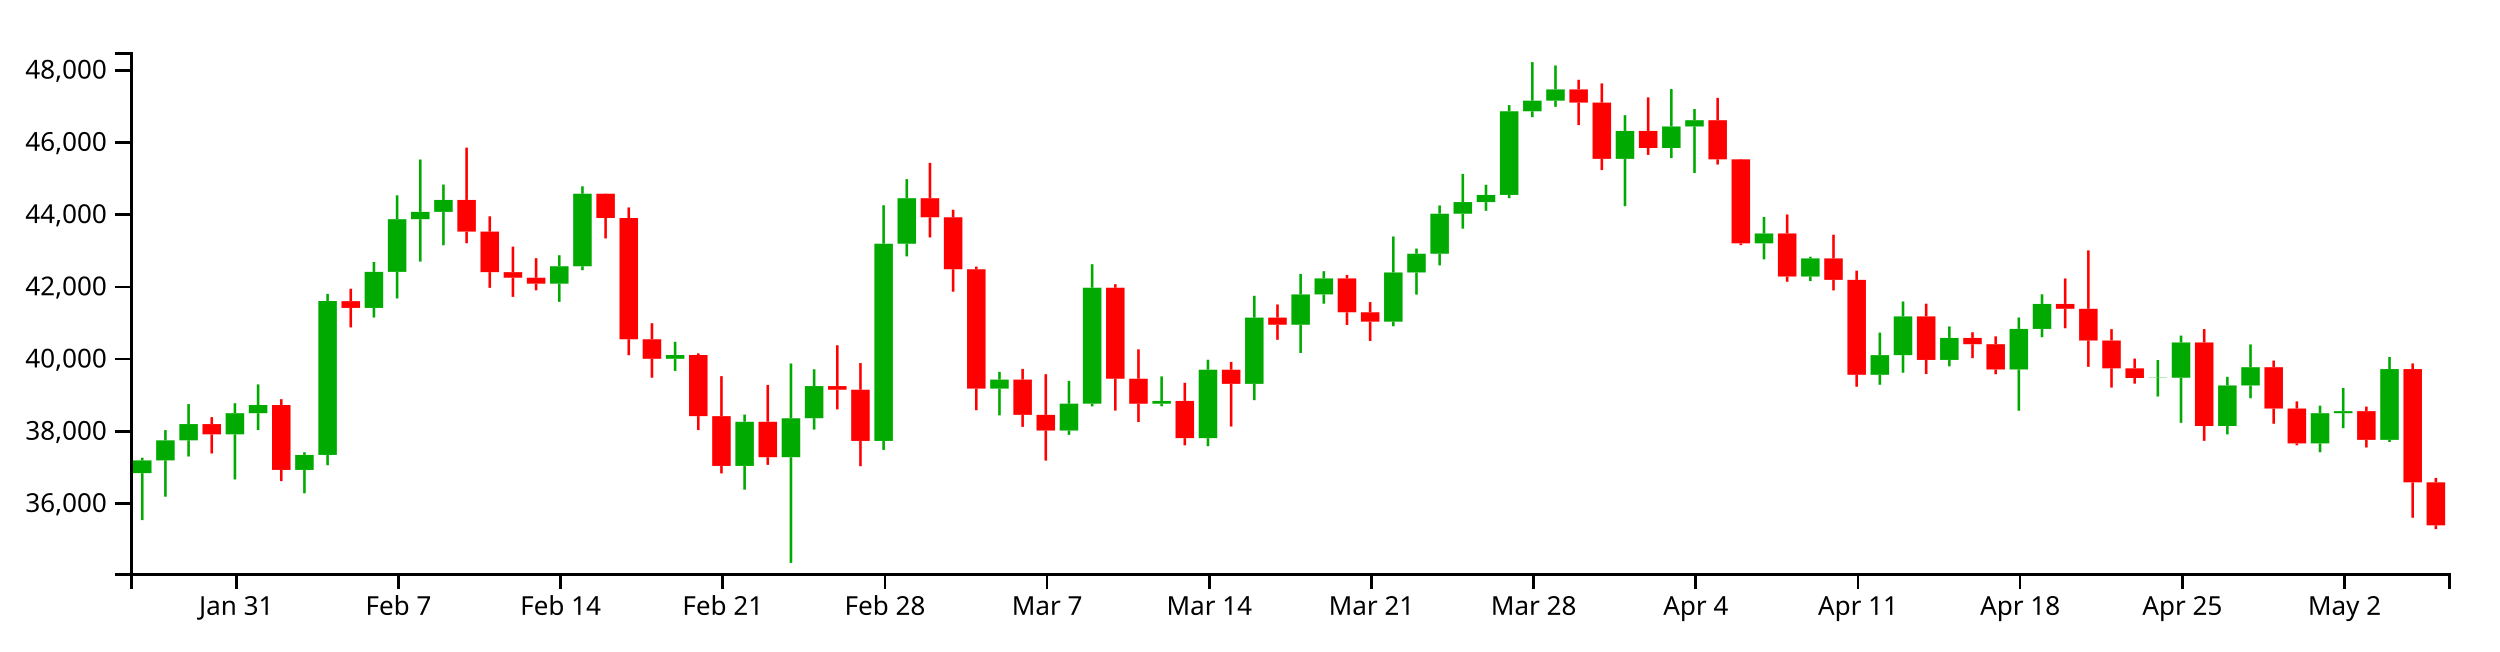
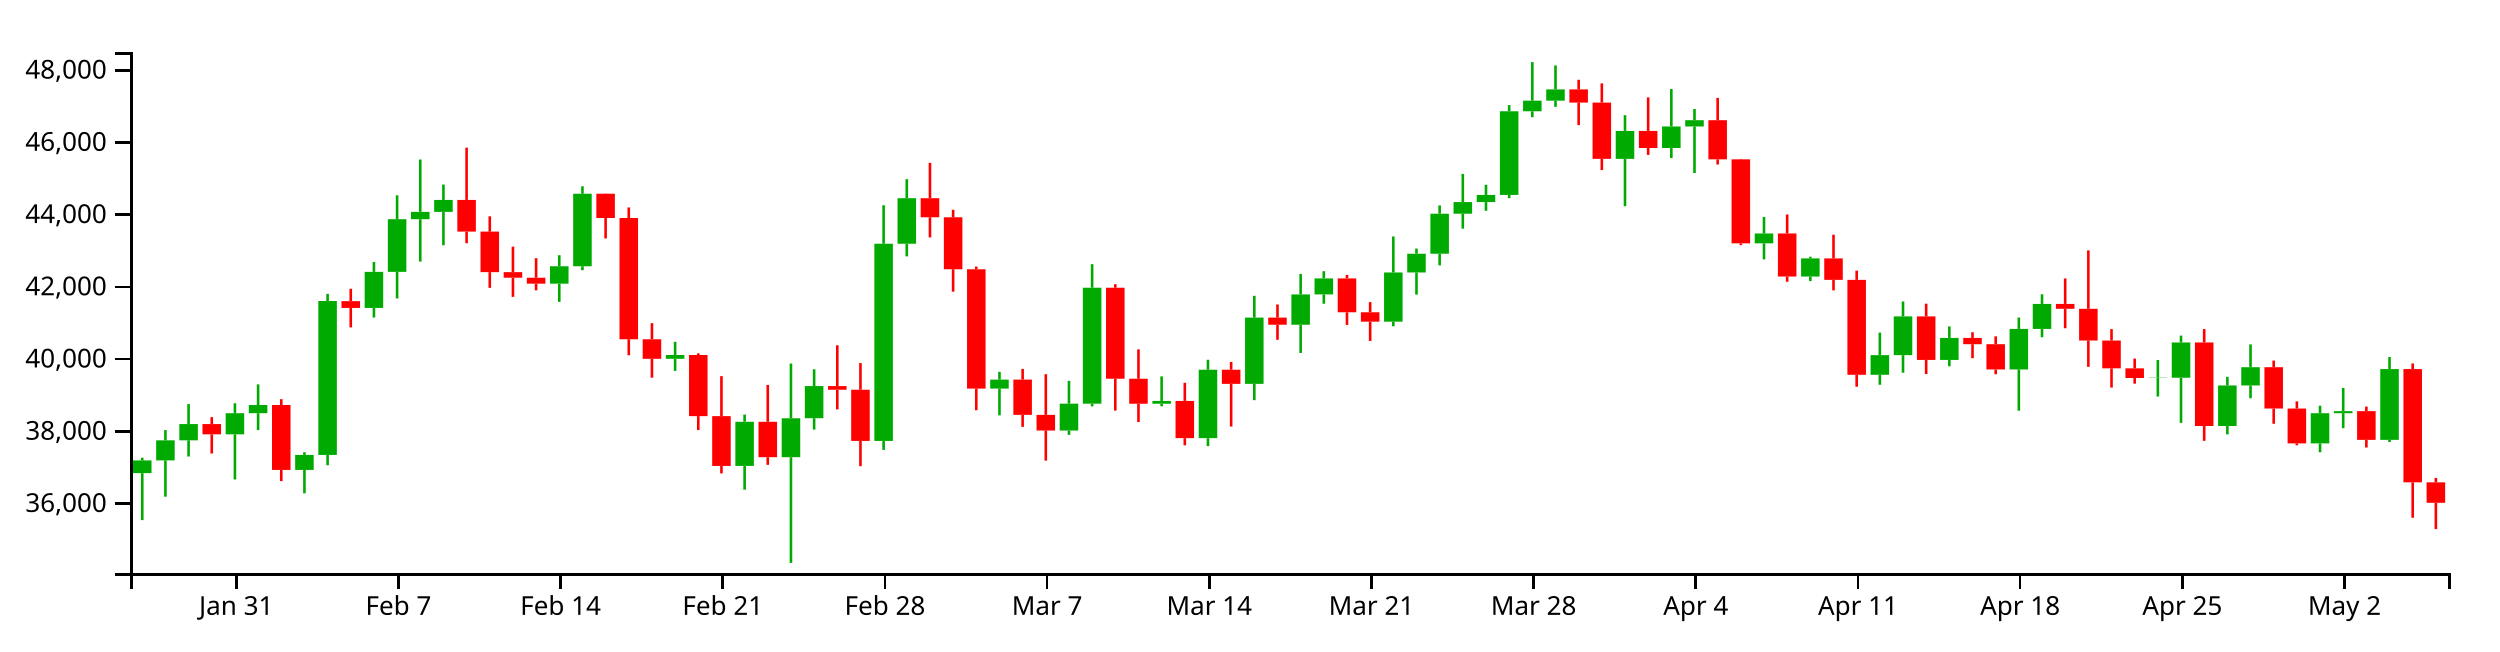
<svg xmlns="http://www.w3.org/2000/svg" version="1.1" width="960" height="250">
  <g transform="translate(50,20)">
    <style>.axis path,.axis line{fill:none;stroke:#000;shape-rendering:crispEdges;}path.candle{stroke:#000000;}path.candle.body{stroke-width:0;}path.candle.up{fill:#00AA00;stroke:#00AA00;}path.candle.down{fill:#FF0000;stroke:#FF0000;}</style>
    <g class="candlestick">
      <g class="data">
        <path class="candle body up" d="M 1.068 161.694 l 7.117 0 L 8.185 156.801 l -7.117 0 L 1.068 161.694 M 9.964 156.8 l 7.117 0 L 17.081 149.084 l -7.117 0 L 9.964 156.8 M 18.86 149.084 l 7.117 0 L 25.978 142.84 l -7.117 0 L 18.86 149.084 M 36.653 146.793 l 7.117 0 L 43.77 138.679 l -7.117 0 L 36.653 146.793 M 45.55 138.679 l 7.117 0 L 52.667 135.521 l -7.117 0 L 45.55 138.679 M 63.343 160.458 l 7.117 0 L 70.46 154.699 l -7.117 0 L 63.343 160.458 M 72.239 154.694 l 7.117 0 L 79.356 95.588 l -7.117 0 L 72.239 154.694 M 90.032 98.245 l 7.117 0 L 97.149 84.402 l -7.117 0 L 90.032 98.245 M 98.928 84.402 l 7.117 0 L 106.046 64.167 l -7.117 0 L 98.928 84.402 M 107.825 64.167 l 7.117 0 L 114.942 61.352 l -7.117 0 L 107.825 64.167 M 116.721 61.352 l 7.117 0 L 123.838 56.78 l -7.117 0 L 116.721 61.352 M 161.204 88.939 l 7.117 0 L 168.321 82.251 l -7.117 0 L 161.204 88.939 M 170.1 82.251 l 7.117 0 L 177.217 54.393 l -7.117 0 L 170.1 82.251 M 205.686 117.773 l 7.117 0 L 212.803 116.32 l -7.117 0 L 205.686 117.773 M 232.375 158.908 l 7.117 0 L 239.492 141.959 l -7.117 0 L 232.375 158.908 M 250.168 155.554 l 7.117 0 L 257.285 140.616 l -7.117 0 L 250.168 155.554 M 259.064 140.595 l 7.117 0 L 266.182 128.246 l -7.117 0 L 259.064 140.595 M 285.754 149.326 l 7.117 0 L 292.871 73.597 l -7.117 0 L 285.754 149.326 M 294.65 73.597 l 7.117 0 L 301.767 56.108 l -7.117 0 L 294.65 73.597 M 330.236 129.224 l 7.117 0 L 337.353 125.767 l -7.117 0 L 330.236 129.224 M 356.925 145.32 l 7.117 0 L 364.042 135.021 l -7.117 0 L 356.925 145.32 M 365.822 135.021 l 7.117 0 L 372.939 90.492 l -7.117 0 L 365.822 135.021 M 392.511 135.036 l 7.117 0 L 399.628 133.957 l -7.117 0 L 392.511 135.036 M 410.304 148.241 l 7.117 0 L 417.421 121.976 l -7.117 0 L 410.304 148.241 M 428.097 127.398 l 7.117 0 L 435.214 101.97 l -7.117 0 L 428.097 127.398 M 445.89 104.69 l 7.117 0 L 453.007 93.046 l -7.117 0 L 445.89 104.69 M 454.786 93.046 l 7.117 0 L 461.903 86.894 l -7.117 0 L 454.786 93.046 M 481.475 103.52 l 7.117 0 L 488.593 84.634 l -7.117 0 L 481.475 103.52 M 490.372 84.634 l 7.117 0 L 497.489 77.442 l -7.117 0 L 490.372 84.634 M 499.268 77.442 l 7.117 0 L 506.385 62.067 l -7.117 0 L 499.268 77.442 M 508.165 62.067 l 7.117 0 L 515.282 57.606 l -7.117 0 L 508.165 62.067 M 517.061 57.606 l 7.117 0 L 524.178 54.859 l -7.117 0 L 517.061 57.606 M 525.958 54.859 l 7.117 0 L 533.075 22.735 l -7.117 0 L 525.958 54.859 M 534.854 22.735 l 7.117 0 L 541.971 18.651 l -7.117 0 L 534.854 22.735 M 543.75 18.651 l 7.117 0 L 550.868 14.317 l -7.117 0 L 543.75 18.651 M 570.44 41.004 l 7.117 0 L 577.557 30.282 l -7.117 0 L 570.44 41.004 M 588.233 36.835 l 7.117 0 L 595.35 28.565 l -7.117 0 L 588.233 36.835 M 597.129 28.565 l 7.117 0 L 604.246 26.163 l -7.117 0 L 597.129 28.565 M 623.818 73.452 l 7.117 0 L 630.936 69.656 l -7.117 0 L 623.818 73.452 M 641.611 86.189 l 7.117 0 L 648.729 79.228 l -7.117 0 L 641.611 86.189 M 668.301 123.93 l 7.117 0 L 675.418 116.379 l -7.117 0 L 668.301 123.93 M 677.197 116.379 l 7.117 0 L 684.314 101.501 l -7.117 0 L 677.197 116.379 M 694.99 118.218 l 7.117 0 L 702.107 109.765 l -7.117 0 L 694.99 118.218 M 721.679 121.882 l 7.117 0 L 728.796 106.309 l -7.117 0 L 721.679 121.882 M 730.576 106.309 l 7.117 0 L 737.693 96.712 l -7.117 0 L 730.576 106.309 M 775.058 125.162 l 7.117 0 L 782.175 125.044 l -7.117 0 L 775.058 125.162 M 783.954 125.044 l 7.117 0 L 791.072 111.51 l -7.117 0 L 783.954 125.044 M 801.747 143.591 l 7.117 0 L 808.864 128.017 l -7.117 0 L 801.747 143.591 M 810.644 128.017 l 7.117 0 L 817.761 120.995 l -7.117 0 L 810.644 128.017 M 837.333 150.273 l 7.117 0 L 844.45 138.658 l -7.117 0 L 837.333 150.273 M 846.23 138.658 l 7.117 0 L 853.347 137.871 l -7.117 0 L 846.23 138.658 M 864.022 148.912 l 7.117 0 L 871.14 121.717 l -7.117 0 L 864.022 148.912" />
-         <path class="candle body down" d="M 27.757 142.84 l 7.117 0 L 34.874 146.793 l -7.117 0 L 27.757 142.84 M 54.446 135.521 l 7.117 0 L 61.563 160.458 l -7.117 0 L 54.446 135.521 M 81.136 95.623 l 7.117 0 L 88.253 98.245 l -7.117 0 L 81.136 95.623 M 125.618 56.78 l 7.117 0 L 132.735 68.946 l -7.117 0 L 125.618 56.78 M 134.514 68.946 l 7.117 0 L 141.631 84.501 l -7.117 0 L 134.514 68.946 M 143.411 84.501 l 7.117 0 L 150.528 86.662 l -7.117 0 L 143.411 84.501 M 152.307 86.662 l 7.117 0 L 159.424 88.939 l -7.117 0 L 152.307 86.662 M 178.996 54.393 l 7.117 0 L 186.114 63.702 l -7.117 0 L 178.996 54.393 M 187.893 63.702 l 7.117 0 L 195.01 110.267 l -7.117 0 L 187.893 63.702 M 196.789 110.267 l 7.117 0 L 203.906 117.773 l -7.117 0 L 196.789 110.267 M 214.582 116.32 l 7.117 0 L 221.699 139.788 l -7.117 0 L 214.582 116.32 M 223.479 139.788 l 7.117 0 L 230.596 158.908 l -7.117 0 L 223.479 139.788 M 241.271 141.959 l 7.117 0 L 248.389 155.554 l -7.117 0 L 241.271 141.959 M 267.961 128.247 l 7.117 0 L 275.078 129.667 l -7.117 0 L 267.961 128.247 M 276.857 129.667 l 7.117 0 L 283.974 149.326 l -7.117 0 L 276.857 129.667 M 303.547 56.108 l 7.117 0 L 310.664 63.433 l -7.117 0 L 303.547 56.108 M 312.443 63.433 l 7.117 0 L 319.56 83.388 l -7.117 0 L 312.443 63.433 M 321.339 83.388 l 7.117 0 L 328.457 129.224 l -7.117 0 L 321.339 83.388 M 339.132 125.767 l 7.117 0 L 346.25 139.318 l -7.117 0 L 339.132 125.767 M 348.029 139.318 l 7.117 0 L 355.146 145.32 l -7.117 0 L 348.029 139.318 M 374.718 90.492 l 7.117 0 L 381.835 125.434 l -7.117 0 L 374.718 90.492 M 383.615 125.434 l 7.117 0 L 390.732 135.036 l -7.117 0 L 383.615 125.434 M 401.407 133.957 l 7.117 0 L 408.525 148.241 l -7.117 0 L 401.407 133.957 M 419.2 121.976 l 7.117 0 L 426.317 127.398 l -7.117 0 L 419.2 121.976 M 436.993 101.97 l 7.117 0 L 444.11 104.689 l -7.117 0 L 436.993 101.97 M 463.683 86.894 l 7.117 0 L 470.8 99.916 l -7.117 0 L 463.683 86.894 M 472.579 99.916 l 7.117 0 L 479.696 103.52 l -7.117 0 L 472.579 99.916 M 552.647 14.317 l 7.117 0 L 559.764 19.403 l -7.117 0 L 552.647 14.317 M 561.543 19.403 l 7.117 0 L 568.661 41.004 l -7.117 0 L 561.543 19.403 M 579.336 30.282 l 7.117 0 L 586.453 36.835 l -7.117 0 L 579.336 30.282 M 606.026 26.164 l 7.117 0 L 613.143 41.181 l -7.117 0 L 606.026 26.164 M 614.922 41.181 l 7.117 0 L 622.039 73.452 l -7.117 0 L 614.922 41.181 M 632.715 69.656 l 7.117 0 L 639.832 86.189 l -7.117 0 L 632.715 69.656 M 650.508 79.228 l 7.117 0 L 657.625 87.481 l -7.117 0 L 650.508 79.228 M 659.404 87.481 l 7.117 0 L 666.521 123.93 l -7.117 0 L 659.404 87.481 M 686.094 101.502 l 7.117 0 L 693.211 118.217 l -7.117 0 L 686.094 101.502 M 703.886 109.765 l 7.117 0 L 711.004 112.167 l -7.117 0 L 703.886 109.765 M 712.783 112.167 l 7.117 0 L 719.9 121.882 l -7.117 0 L 712.783 112.167 M 739.472 96.712 l 7.117 0 L 746.589 98.584 l -7.117 0 L 739.472 96.712 M 748.369 98.584 l 7.117 0 L 755.486 110.762 l -7.117 0 L 748.369 98.584 M 757.265 110.762 l 7.117 0 L 764.382 121.451 l -7.117 0 L 757.265 110.762 M 766.162 121.451 l 7.117 0 L 773.279 125.162 l -7.117 0 L 766.162 121.451 M 792.851 111.51 l 7.117 0 L 799.968 143.591 l -7.117 0 L 792.851 111.51 M 819.54 120.995 l 7.117 0 L 826.657 136.887 l -7.117 0 L 819.54 120.995 M 828.437 136.887 l 7.117 0 L 835.554 150.273 l -7.117 0 L 828.437 136.887 M 855.126 137.871 l 7.117 0 L 862.243 148.912 l -7.117 0 L 855.126 137.871 M 872.919 121.717 l 7.117 0 L 880.036 165.22 l -7.117 0 L 872.919 121.717 M 881.815 165.22 l 7.117 0 L 888.932 181.721 l -7.117 0 L 881.815 165.22" />
+         <path class="candle body down" d="M 27.757 142.84 l 7.117 0 L 34.874 146.793 l -7.117 0 L 27.757 142.84 M 54.446 135.521 l 7.117 0 L 61.563 160.458 l -7.117 0 L 54.446 135.521 M 81.136 95.623 l 7.117 0 L 88.253 98.245 l -7.117 0 L 81.136 95.623 M 125.618 56.78 l 7.117 0 L 132.735 68.946 l -7.117 0 L 125.618 56.78 M 134.514 68.946 l 7.117 0 L 141.631 84.501 l -7.117 0 L 134.514 68.946 M 143.411 84.501 l 7.117 0 L 150.528 86.662 l -7.117 0 L 143.411 84.501 M 152.307 86.662 l 7.117 0 L 159.424 88.939 l -7.117 0 L 152.307 86.662 M 178.996 54.393 l 7.117 0 L 186.114 63.702 l -7.117 0 L 178.996 54.393 M 187.893 63.702 l 7.117 0 L 195.01 110.267 l -7.117 0 L 187.893 63.702 M 196.789 110.267 l 7.117 0 L 203.906 117.773 l -7.117 0 L 196.789 110.267 M 214.582 116.32 l 7.117 0 L 221.699 139.788 l -7.117 0 L 214.582 116.32 M 223.479 139.788 l 7.117 0 L 230.596 158.908 l -7.117 0 L 223.479 139.788 M 241.271 141.959 l 7.117 0 L 248.389 155.554 l -7.117 0 L 241.271 141.959 M 267.961 128.247 l 7.117 0 L 275.078 129.667 l -7.117 0 L 267.961 128.247 M 276.857 129.667 l 7.117 0 L 283.974 149.326 l -7.117 0 L 276.857 129.667 M 303.547 56.108 l 7.117 0 L 310.664 63.433 l -7.117 0 L 303.547 56.108 M 312.443 63.433 l 7.117 0 L 319.56 83.388 l -7.117 0 L 312.443 63.433 M 321.339 83.388 l 7.117 0 L 328.457 129.224 l -7.117 0 L 321.339 83.388 M 339.132 125.767 l 7.117 0 L 346.25 139.318 l -7.117 0 L 339.132 125.767 M 348.029 139.318 l 7.117 0 L 355.146 145.32 l -7.117 0 L 348.029 139.318 M 374.718 90.492 l 7.117 0 L 381.835 125.434 l -7.117 0 L 374.718 90.492 M 383.615 125.434 l 7.117 0 L 390.732 135.036 l -7.117 0 L 383.615 125.434 M 401.407 133.957 l 7.117 0 L 408.525 148.241 l -7.117 0 L 401.407 133.957 M 419.2 121.976 l 7.117 0 L 426.317 127.398 l -7.117 0 L 419.2 121.976 M 436.993 101.97 l 7.117 0 L 444.11 104.689 l -7.117 0 L 436.993 101.97 M 463.683 86.894 l 7.117 0 L 470.8 99.916 l -7.117 0 L 463.683 86.894 M 472.579 99.916 l 7.117 0 L 479.696 103.52 l -7.117 0 L 472.579 99.916 M 552.647 14.317 l 7.117 0 L 559.764 19.403 l -7.117 0 L 552.647 14.317 M 561.543 19.403 l 7.117 0 L 568.661 41.004 l -7.117 0 L 561.543 19.403 M 579.336 30.282 l 7.117 0 L 586.453 36.835 l -7.117 0 L 579.336 30.282 M 606.026 26.164 l 7.117 0 L 613.143 41.181 l -7.117 0 L 606.026 26.164 M 614.922 41.181 l 7.117 0 L 622.039 73.452 l -7.117 0 L 614.922 41.181 M 632.715 69.656 l 7.117 0 L 639.832 86.189 l -7.117 0 L 632.715 69.656 M 650.508 79.228 l 7.117 0 L 657.625 87.481 l -7.117 0 L 650.508 79.228 M 659.404 87.481 l 7.117 0 L 666.521 123.93 l -7.117 0 L 659.404 87.481 M 686.094 101.502 l 7.117 0 L 693.211 118.217 l -7.117 0 L 686.094 101.502 M 703.886 109.765 l 7.117 0 L 711.004 112.167 l -7.117 0 L 703.886 109.765 M 712.783 112.167 l 7.117 0 L 719.9 121.882 l -7.117 0 L 712.783 112.167 M 739.472 96.712 l 7.117 0 L 746.589 98.584 l -7.117 0 L 739.472 96.712 M 748.369 98.584 l 7.117 0 L 755.486 110.762 l -7.117 0 L 748.369 98.584 M 757.265 110.762 l 7.117 0 L 764.382 121.451 l -7.117 0 L 757.265 110.762 M 766.162 121.451 l 7.117 0 L 773.279 125.162 l -7.117 0 L 766.162 121.451 M 792.851 111.51 l 7.117 0 L 799.968 143.591 l -7.117 0 L 792.851 111.51 M 819.54 120.995 l 7.117 0 L 826.657 136.887 l -7.117 0 L 819.54 120.995 M 828.437 136.887 l 7.117 0 L 835.554 150.273 l -7.117 0 L 828.437 136.887 M 855.126 137.871 l 7.117 0 L 862.243 148.912 l -7.117 0 L 855.126 137.871 M 872.919 121.717 l 7.117 0 L 880.036 165.22 l -7.117 0 L 872.919 121.717 M 881.815 165.22 l 7.117 0 L 888.932 173.078 l -7.117 0 L 881.815 165.22" />
        <path class="candle body equal" />
        <path class="candle wick up" d="M 4.626 155.769 L 4.626 156.801 M 4.626 161.694 L 4.626 179.725 M 13.523 145.153 L 13.523 149.084 M 13.523 156.8 L 13.523 170.739 M 22.419 135.158 L 22.419 142.84 M 22.419 149.084 L 22.419 155.298 M 40.212 134.836 L 40.212 138.679 M 40.212 146.793 L 40.212 164.115 M 49.108 127.608 L 49.108 135.521 M 49.108 138.679 L 49.108 145.153 M 66.901 153.654 L 66.901 154.699 M 66.901 160.458 L 66.901 169.421 M 75.798 92.841 L 75.798 95.588 M 75.798 154.694 L 75.798 158.65 M 93.591 80.586 L 93.591 84.402 M 93.591 98.245 L 93.591 101.935 M 102.487 55.008 L 102.487 64.167 M 102.487 84.402 L 102.487 94.595 M 111.383 41.258 L 111.383 61.352 M 111.383 64.167 L 111.383 80.448 M 120.28 50.868 L 120.28 56.78 M 120.28 61.352 L 120.28 74.181 M 164.762 78.002 L 164.762 82.251 M 164.762 88.939 L 164.762 95.916 M 173.659 51.529 L 173.659 54.393 M 173.659 82.251 L 173.659 83.762 M 209.244 111.257 L 209.244 116.32 M 209.244 117.773 L 209.244 122.424 M 235.934 139.204 L 235.934 141.959 M 235.934 158.908 L 235.934 168.035 M 253.727 119.596 L 253.727 140.616 M 253.727 155.554 L 253.727 196.154 M 262.623 121.807 L 262.623 128.246 M 262.623 140.595 L 262.623 144.954 M 289.312 58.817 L 289.312 73.597 M 289.312 149.326 L 289.312 152.778 M 298.209 48.788 L 298.209 56.108 M 298.209 73.597 L 298.209 78.451 M 333.794 122.782 L 333.794 125.767 M 333.794 129.224 L 333.794 139.501 M 360.484 126.265 L 360.484 135.021 M 360.484 145.32 L 360.484 146.989 M 369.38 81.445 L 369.38 90.492 M 369.38 135.021 L 369.38 136.05 M 396.07 124.536 L 396.07 133.957 M 396.07 135.036 L 396.07 135.994 M 413.862 118.152 L 413.862 121.976 M 413.862 148.241 L 413.862 151.324 M 431.655 93.594 L 431.655 101.97 M 431.655 127.398 L 431.655 133.664 M 449.448 85.176 L 449.448 93.046 M 449.448 104.69 L 449.448 115.546 M 458.345 84.136 L 458.345 86.894 M 458.345 93.046 L 458.345 96.627 M 485.034 70.81 L 485.034 84.634 M 485.034 103.52 L 485.034 105.277 M 493.93 75.456 L 493.93 77.442 M 493.93 84.634 L 493.93 93.13 M 502.827 58.885 L 502.827 62.067 M 502.827 77.442 L 502.827 81.911 M 511.723 46.776 L 511.723 57.606 M 511.723 62.067 L 511.723 67.787 M 520.62 50.952 L 520.62 54.859 M 520.62 57.606 L 520.62 60.951 M 529.516 20.36 L 529.516 22.735 M 529.516 54.859 L 529.516 56.104 M 538.413 3.846 L 538.413 18.651 M 538.413 22.735 L 538.413 25.012 M 547.309 5.141 L 547.309 14.317 M 547.309 18.651 L 547.309 21.028 M 573.998 24.228 L 573.998 30.282 M 573.998 41.004 L 573.998 59.175 M 591.791 14.188 L 591.791 28.565 M 591.791 36.835 L 591.791 40.719 M 600.688 21.862 L 600.688 26.163 M 600.688 28.565 L 600.688 46.445 M 627.377 63.322 L 627.377 69.656 M 627.377 73.452 L 627.377 79.597 M 645.17 78.589 L 645.17 79.228 M 645.17 86.189 L 645.17 87.943 M 671.859 107.725 L 671.859 116.379 M 671.859 123.93 L 671.859 127.755 M 680.756 95.767 L 680.756 101.501 M 680.756 116.379 L 680.756 123.124 M 698.549 105.349 L 698.549 109.765 M 698.549 118.218 L 698.549 120.658 M 725.238 101.932 L 725.238 106.309 M 725.238 121.882 L 725.238 137.713 M 734.134 93.012 L 734.134 96.712 M 734.134 106.309 L 734.134 109.5 M 778.617 118.25 L 778.617 125.044 M 778.617 125.162 L 778.617 132.262 M 787.513 108.876 L 787.513 111.51 M 787.513 125.044 L 787.513 142.38 M 805.306 124.703 L 805.306 128.017 M 805.306 143.591 L 805.306 146.799 M 814.202 112.251 L 814.202 120.995 M 814.202 128.017 L 814.202 132.93 M 840.892 135.793 L 840.892 138.658 M 840.892 150.273 L 840.892 153.663 M 849.788 128.965 L 849.788 137.871 M 849.788 138.658 L 849.788 144.432 M 867.581 117.089 L 867.581 121.717 M 867.581 148.912 L 867.581 149.73" style="stroke-width: 1px;" />
-         <path class="candle wick down" d="M 31.315 140.171 L 31.315 142.84 M 31.315 146.793 L 31.315 154.144 M 58.005 133.284 L 58.005 135.521 M 58.005 160.458 L 58.005 164.749 M 84.694 90.88 L 84.694 95.623 M 84.694 98.245 L 84.694 105.728 M 129.176 36.696 L 129.176 56.78 M 129.176 68.946 L 129.176 73.403 M 138.073 63.058 L 138.073 68.946 M 138.073 84.501 L 138.073 90.536 M 146.969 74.714 L 146.969 84.501 M 146.969 86.662 L 146.969 93.998 M 155.866 79.144 L 155.866 86.662 M 155.866 88.939 L 155.866 91.486 M 182.555 54.322 L 182.555 54.393 M 182.555 63.702 L 182.555 71.559 M 191.451 59.664 L 191.451 63.702 M 191.451 110.267 L 191.451 116.403 M 200.348 104.107 L 200.348 110.267 M 200.348 117.773 L 200.348 125.045 M 218.141 115.679 L 218.141 116.32 M 218.141 139.788 L 218.141 145.153 M 227.037 124.43 L 227.037 139.788 M 227.037 158.908 L 227.037 161.794 M 244.83 127.82 L 244.83 141.959 M 244.83 155.554 L 244.83 158.511 M 271.519 112.586 L 271.519 128.247 M 271.519 129.667 L 271.519 137.205 M 280.416 119.419 L 280.416 129.667 M 280.416 149.326 L 280.416 159.021 M 307.105 42.534 L 307.105 56.108 M 307.105 63.433 L 307.105 71.183 M 316.002 60.546 L 316.002 63.433 M 316.002 83.388 L 316.002 92.009 M 324.898 82.371 L 324.898 83.388 M 324.898 129.224 L 324.898 137.526 M 342.691 121.664 L 342.691 125.767 M 342.691 139.318 L 342.691 143.925 M 351.587 123.692 L 351.587 139.318 M 351.587 145.32 L 351.587 156.871 M 378.277 89.134 L 378.277 90.492 M 378.277 125.434 L 378.277 137.669 M 387.173 114.142 L 387.173 125.434 M 387.173 135.036 L 387.173 142.052 M 404.966 126.987 L 404.966 133.957 M 404.966 148.241 L 404.966 150.998 M 422.759 118.977 L 422.759 121.976 M 422.759 127.398 L 422.759 143.79 M 440.552 96.911 L 440.552 101.97 M 440.552 104.689 L 440.552 110.485 M 467.241 85.575 L 467.241 86.894 M 467.241 99.916 L 467.241 104.785 M 476.138 96.004 L 476.138 99.916 M 476.138 103.52 L 476.138 110.929 M 556.206 10.636 L 556.206 14.317 M 556.206 19.403 L 556.206 28.037 M 565.102 12.026 L 565.102 19.403 M 565.102 41.004 L 565.102 45.308 M 582.895 17.392 L 582.895 30.282 M 582.895 36.835 L 582.895 39.483 M 609.584 17.573 L 609.584 26.164 M 609.584 41.181 L 609.584 43.175 M 618.481 41.048 L 618.481 41.181 M 618.481 73.452 L 618.481 74.138 M 636.273 62.356 L 636.273 69.656 M 636.273 86.189 L 636.273 88.198 M 654.066 70.126 L 654.066 79.228 M 654.066 87.481 L 654.066 91.514 M 662.963 83.932 L 662.963 87.481 M 662.963 123.93 L 662.963 128.512 M 689.652 96.617 L 689.652 101.502 M 689.652 118.217 L 689.652 123.632 M 707.445 107.581 L 707.445 109.765 M 707.445 112.167 L 707.445 117.536 M 716.341 109.158 L 716.341 112.167 M 716.341 121.882 L 716.341 123.712 M 743.031 86.924 L 743.031 96.712 M 743.031 98.584 L 743.031 106.047 M 751.927 76.149 L 751.927 98.584 M 751.927 110.762 L 751.927 120.871 M 760.824 106.393 L 760.824 110.762 M 760.824 121.451 L 760.824 128.831 M 769.72 117.696 L 769.72 121.451 M 769.72 125.162 L 769.72 127.334 M 796.409 106.362 L 796.409 111.51 M 796.409 143.591 L 796.409 149.282 M 823.099 118.455 L 823.099 120.995 M 823.099 136.887 L 823.099 142.726 M 831.995 134.123 L 831.995 136.887 M 831.995 150.273 L 831.995 151.003 M 858.685 136.118 L 858.685 137.871 M 858.685 148.912 L 858.685 151.84 M 876.477 119.561 L 876.477 121.717 M 876.477 165.22 L 876.477 178.825 M 885.374 163.519 L 885.374 165.22 M 885.374 181.721 L 885.374 183.178" style="stroke-width: 1px;" />
+         <path class="candle wick down" d="M 31.315 140.171 L 31.315 142.84 M 31.315 146.793 L 31.315 154.144 M 58.005 133.284 L 58.005 135.521 M 58.005 160.458 L 58.005 164.749 M 84.694 90.88 L 84.694 95.623 M 84.694 98.245 L 84.694 105.728 M 129.176 36.696 L 129.176 56.78 M 129.176 68.946 L 129.176 73.403 M 138.073 63.058 L 138.073 68.946 M 138.073 84.501 L 138.073 90.536 M 146.969 74.714 L 146.969 84.501 M 146.969 86.662 L 146.969 93.998 M 155.866 79.144 L 155.866 86.662 M 155.866 88.939 L 155.866 91.486 M 182.555 54.322 L 182.555 54.393 M 182.555 63.702 L 182.555 71.559 M 191.451 59.664 L 191.451 63.702 M 191.451 110.267 L 191.451 116.403 M 200.348 104.107 L 200.348 110.267 M 200.348 117.773 L 200.348 125.045 M 218.141 115.679 L 218.141 116.32 M 218.141 139.788 L 218.141 145.153 M 227.037 124.43 L 227.037 139.788 M 227.037 158.908 L 227.037 161.794 M 244.83 127.82 L 244.83 141.959 M 244.83 155.554 L 244.83 158.511 M 271.519 112.586 L 271.519 128.247 M 271.519 129.667 L 271.519 137.205 M 280.416 119.419 L 280.416 129.667 M 280.416 149.326 L 280.416 159.021 M 307.105 42.534 L 307.105 56.108 M 307.105 63.433 L 307.105 71.183 M 316.002 60.546 L 316.002 63.433 M 316.002 83.388 L 316.002 92.009 M 324.898 82.371 L 324.898 83.388 M 324.898 129.224 L 324.898 137.526 M 342.691 121.664 L 342.691 125.767 M 342.691 139.318 L 342.691 143.925 M 351.587 123.692 L 351.587 139.318 M 351.587 145.32 L 351.587 156.871 M 378.277 89.134 L 378.277 90.492 M 378.277 125.434 L 378.277 137.669 M 387.173 114.142 L 387.173 125.434 M 387.173 135.036 L 387.173 142.052 M 404.966 126.987 L 404.966 133.957 M 404.966 148.241 L 404.966 150.998 M 422.759 118.977 L 422.759 121.976 M 422.759 127.398 L 422.759 143.79 M 440.552 96.911 L 440.552 101.97 M 440.552 104.689 L 440.552 110.485 M 467.241 85.575 L 467.241 86.894 M 467.241 99.916 L 467.241 104.785 M 476.138 96.004 L 476.138 99.916 M 476.138 103.52 L 476.138 110.929 M 556.206 10.636 L 556.206 14.317 M 556.206 19.403 L 556.206 28.037 M 565.102 12.026 L 565.102 19.403 M 565.102 41.004 L 565.102 45.308 M 582.895 17.392 L 582.895 30.282 M 582.895 36.835 L 582.895 39.483 M 609.584 17.573 L 609.584 26.164 M 609.584 41.181 L 609.584 43.175 M 618.481 41.048 L 618.481 41.181 M 618.481 73.452 L 618.481 74.138 M 636.273 62.356 L 636.273 69.656 M 636.273 86.189 L 636.273 88.198 M 654.066 70.126 L 654.066 79.228 M 654.066 87.481 L 654.066 91.514 M 662.963 83.932 L 662.963 87.481 M 662.963 123.93 L 662.963 128.512 M 689.652 96.617 L 689.652 101.502 M 689.652 118.217 L 689.652 123.632 M 707.445 107.581 L 707.445 109.765 M 707.445 112.167 L 707.445 117.536 M 716.341 109.158 L 716.341 112.167 M 716.341 121.882 L 716.341 123.712 M 743.031 86.924 L 743.031 96.712 M 743.031 98.584 L 743.031 106.047 M 751.927 76.149 L 751.927 98.584 M 751.927 110.762 L 751.927 120.871 M 760.824 106.393 L 760.824 110.762 M 760.824 121.451 L 760.824 128.831 M 769.72 117.696 L 769.72 121.451 M 769.72 125.162 L 769.72 127.334 M 796.409 106.362 L 796.409 111.51 M 796.409 143.591 L 796.409 149.282 M 823.099 118.455 L 823.099 120.995 M 823.099 136.887 L 823.099 142.726 M 831.995 134.123 L 831.995 136.887 M 831.995 150.273 L 831.995 151.003 M 858.685 136.118 L 858.685 137.871 M 858.685 148.912 L 858.685 151.84 M 876.477 119.561 L 876.477 121.717 M 876.477 165.22 L 876.477 178.825 M 885.374 163.519 L 885.374 165.22 M 885.374 173.078 L 885.374 183.178" style="stroke-width: 1px;" />
        <path class="candle wick equal" style="stroke-width: 1px;" />
      </g>
    </g>
    <g class="x axis" transform="translate(0,200)" fill="none" font-size="10" font-family="sans-serif" text-anchor="middle">
      <path class="domain" stroke="#000" d="M0.5,6V0.5H890.5V6" />
      <g class="tick" opacity="1" transform="translate(40.21192,0)">
        <line stroke="#000" y2="6" x1="0.5" x2="0.5" />
        <text fill="#000" y="9" x="0.5" dy="0.71em">Jan 31</text>
      </g>
      <g class="tick" opacity="1" transform="translate(102.487,0)">
        <line stroke="#000" y2="6" x1="0.5" x2="0.5" />
        <text fill="#000" y="9" x="0.5" dy="0.71em">Feb  7</text>
      </g>
      <g class="tick" opacity="1" transform="translate(164.7621,0)">
        <line stroke="#000" y2="6" x1="0.5" x2="0.5" />
        <text fill="#000" y="9" x="0.5" dy="0.71em">Feb 14</text>
      </g>
      <g class="tick" opacity="1" transform="translate(227.0372,0)">
        <line stroke="#000" y2="6" x1="0.5" x2="0.5" />
        <text fill="#000" y="9" x="0.5" dy="0.71em">Feb 21</text>
      </g>
      <g class="tick" opacity="1" transform="translate(289.3123,0)">
        <line stroke="#000" y2="6" x1="0.5" x2="0.5" />
        <text fill="#000" y="9" x="0.5" dy="0.71em">Feb 28</text>
      </g>
      <g class="tick" opacity="1" transform="translate(351.5874,0)">
        <line stroke="#000" y2="6" x1="0.5" x2="0.5" />
        <text fill="#000" y="9" x="0.5" dy="0.71em">Mar  7</text>
      </g>
      <g class="tick" opacity="1" transform="translate(413.8625,0)">
        <line stroke="#000" y2="6" x1="0.5" x2="0.5" />
        <text fill="#000" y="9" x="0.5" dy="0.71em">Mar 14</text>
      </g>
      <g class="tick" opacity="1" transform="translate(476.1375,0)">
        <line stroke="#000" y2="6" x1="0.5" x2="0.5" />
        <text fill="#000" y="9" x="0.5" dy="0.71em">Mar 21</text>
      </g>
      <g class="tick" opacity="1" transform="translate(538.4126,0)">
        <line stroke="#000" y2="6" x1="0.5" x2="0.5" />
        <text fill="#000" y="9" x="0.5" dy="0.71em">Mar 28</text>
      </g>
      <g class="tick" opacity="1" transform="translate(600.6877,0)">
        <line stroke="#000" y2="6" x1="0.5" x2="0.5" />
        <text fill="#000" y="9" x="0.5" dy="0.71em">Apr  4</text>
      </g>
      <g class="tick" opacity="1" transform="translate(662.9628,0)">
        <line stroke="#000" y2="6" x1="0.5" x2="0.5" />
        <text fill="#000" y="9" x="0.5" dy="0.71em">Apr 11</text>
      </g>
      <g class="tick" opacity="1" transform="translate(725.2379,0)">
        <line stroke="#000" y2="6" x1="0.5" x2="0.5" />
        <text fill="#000" y="9" x="0.5" dy="0.71em">Apr 18</text>
      </g>
      <g class="tick" opacity="1" transform="translate(787.513,0)">
        <line stroke="#000" y2="6" x1="0.5" x2="0.5" />
        <text fill="#000" y="9" x="0.5" dy="0.71em">Apr 25</text>
      </g>
      <g class="tick" opacity="1" transform="translate(849.7881,0)">
        <line stroke="#000" y2="6" x1="0.5" x2="0.5" />
        <text fill="#000" y="9" x="0.5" dy="0.71em">May  2</text>
      </g>
    </g>
    <g class="y axis" fill="none" font-size="10" font-family="sans-serif" text-anchor="end">
      <path class="domain" stroke="#000" d="M-6,200.5H0.5V0.5H-6" />
      <g class="tick" opacity="1" transform="translate(0,172.8881)">
        <line stroke="#000" x2="-6" y1="0.5" y2="0.5" />
        <text fill="#000" x="-9" y="0.5" dy="0.32em">36,000</text>
      </g>
      <g class="tick" opacity="1" transform="translate(0,145.1532)">
        <line stroke="#000" x2="-6" y1="0.5" y2="0.5" />
        <text fill="#000" x="-9" y="0.5" dy="0.32em">38,000</text>
      </g>
      <g class="tick" opacity="1" transform="translate(0,117.4183)">
        <line stroke="#000" x2="-6" y1="0.5" y2="0.5" />
        <text fill="#000" x="-9" y="0.5" dy="0.32em">40,000</text>
      </g>
      <g class="tick" opacity="1" transform="translate(0,89.68345)">
        <line stroke="#000" x2="-6" y1="0.5" y2="0.5" />
        <text fill="#000" x="-9" y="0.5" dy="0.32em">42,000</text>
      </g>
      <g class="tick" opacity="1" transform="translate(0,61.94855)">
        <line stroke="#000" x2="-6" y1="0.5" y2="0.5" />
        <text fill="#000" x="-9" y="0.5" dy="0.32em">44,000</text>
      </g>
      <g class="tick" opacity="1" transform="translate(0,34.21365)">
        <line stroke="#000" x2="-6" y1="0.5" y2="0.5" />
        <text fill="#000" x="-9" y="0.5" dy="0.32em">46,000</text>
      </g>
      <g class="tick" opacity="1" transform="translate(0,6.478751)">
        <line stroke="#000" x2="-6" y1="0.5" y2="0.5" />
        <text fill="#000" x="-9" y="0.5" dy="0.32em">48,000</text>
      </g>
      <text transform="rotate(-90)" y="6" dy=".71em" style="text-anchor: end;">Price ($)</text>
    </g>
  </g>
</svg>
